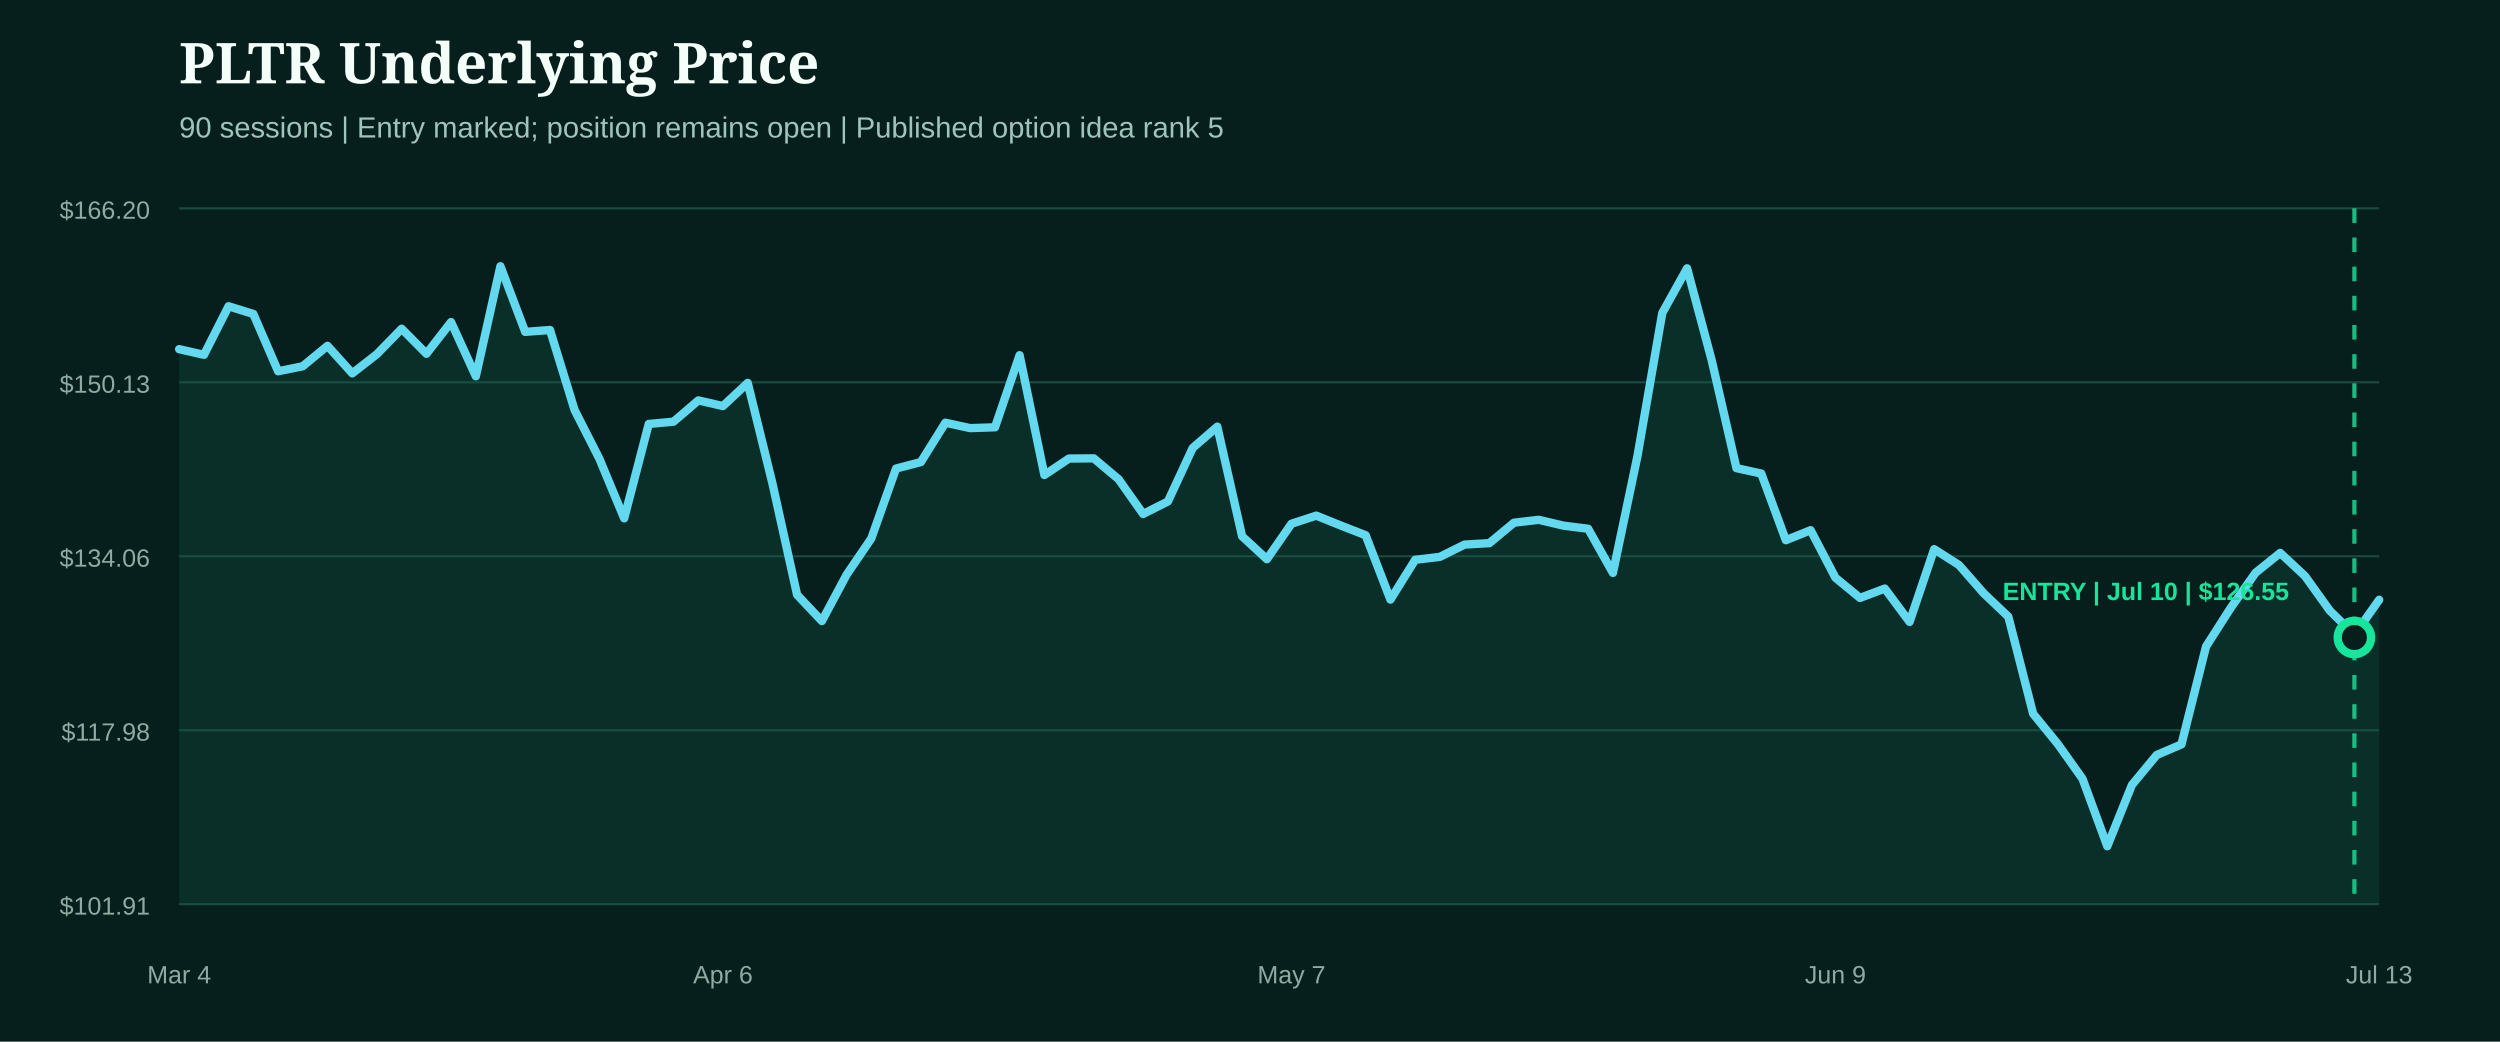
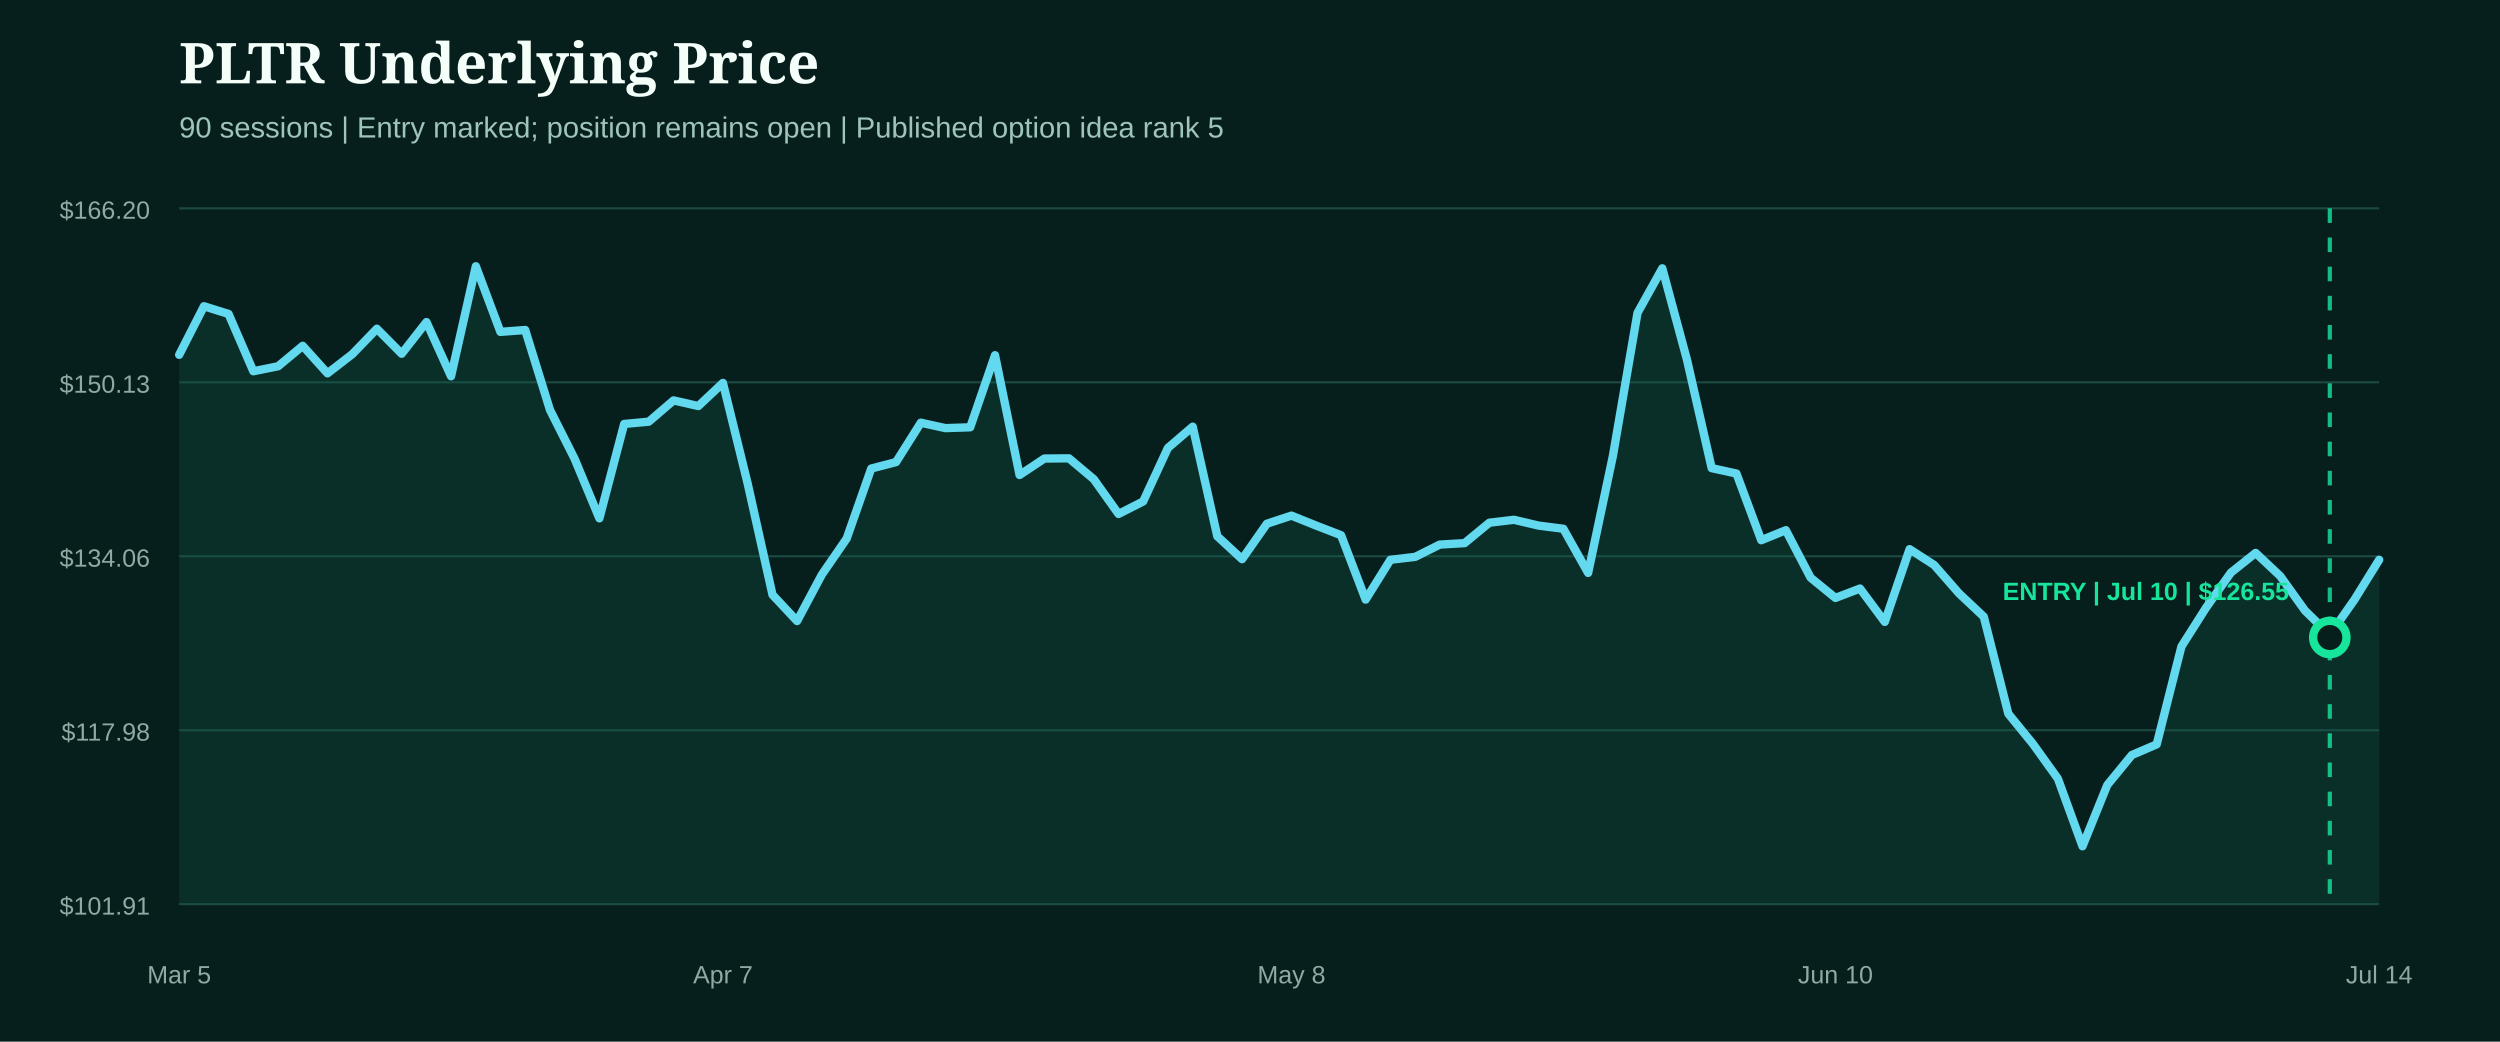
<svg xmlns="http://www.w3.org/2000/svg" width="1200" height="500" viewBox="0 0 1200 500" role="img" aria-label="PLTR underlying price from entry">
  <rect width="1200" height="500" fill="#071f1c" />
  <style>.head{fill:#f4fff9;font:800 27px Georgia,serif}.sub{fill:#9fc4bb;font:14px Arial,sans-serif}.axis{fill:#8eaaa3;font:12px Arial,sans-serif}.marker{font:800 12px Arial,sans-serif}</style>
  <text x="86" y="40" class="head">PLTR Underlying Price</text>
  <text x="86" y="66" class="sub">90 sessions | Entry marked; position remains open | Published option idea rank 5</text>
  <line x1="86" x2="1142" y1="100.0" y2="100.0" stroke="#1b4a42" stroke-width="1" />
  <text x="72" y="105.0" text-anchor="end" class="axis">$166.20</text>
  <line x1="86" x2="1142" y1="183.5" y2="183.5" stroke="#1b4a42" stroke-width="1" />
  <text x="72" y="188.5" text-anchor="end" class="axis">$150.13</text>
  <line x1="86" x2="1142" y1="267.0" y2="267.0" stroke="#1b4a42" stroke-width="1" />
  <text x="72" y="272.0" text-anchor="end" class="axis">$134.06</text>
  <line x1="86" x2="1142" y1="350.5" y2="350.5" stroke="#1b4a42" stroke-width="1" />
  <text x="72" y="355.5" text-anchor="end" class="axis">$117.98</text>
  <line x1="86" x2="1142" y1="434.0" y2="434.0" stroke="#1b4a42" stroke-width="1" />
  <text x="72" y="439.0" text-anchor="end" class="axis">$101.91</text>
-   <path d="M86.0,167.6 L97.9,170.3 L109.7,147.0 L121.6,150.7 L133.5,178.2 L145.3,175.8 L157.2,166.0 L169.1,179.2 L180.9,170.0 L192.8,157.8 L204.7,169.8 L216.5,154.6 L228.4,180.6 L240.2,127.8 L252.1,159.3 L264.0,158.4 L275.8,196.8 L287.7,220.2 L299.6,248.8 L311.4,203.5 L323.3,202.4 L335.2,192.2 L347.0,194.9 L358.9,183.8 L370.8,232.2 L382.6,285.5 L394.5,298.1 L406.4,275.8 L418.2,258.5 L430.1,224.9 L442.0,221.8 L453.8,202.9 L465.7,205.5 L477.6,205.1 L489.4,170.5 L501.3,228.0 L513.1,220.1 L525.0,220.0 L536.9,230.0 L548.7,246.7 L560.6,240.7 L572.5,215.0 L584.3,204.8 L596.2,257.4 L608.1,268.4 L619.9,251.4 L631.8,247.5 L643.7,252.3 L655.5,256.9 L667.4,287.8 L679.3,268.7 L691.1,267.3 L703.0,261.4 L714.9,260.7 L726.7,250.9 L738.6,249.5 L750.4,252.3 L762.3,253.8 L774.2,275.0 L786.0,218.8 L797.9,150.2 L809.8,128.8 L821.6,172.9 L833.5,224.7 L845.4,227.3 L857.2,259.3 L869.1,254.5 L881.0,277.3 L892.8,287.0 L904.7,282.5 L916.6,298.5 L928.4,263.6 L940.3,271.2 L952.2,284.8 L964.0,296.0 L975.9,342.6 L987.8,357.2 L999.6,373.8 L1011.5,406.2 L1023.3,376.8 L1035.2,362.4 L1047.1,357.3 L1058.9,310.3 L1070.8,291.7 L1082.7,274.9 L1094.5,265.4 L1106.4,276.5 L1118.3,293.1 L1130.1,304.7 L1142.0,287.9 L1142.0,434.0 L86.0,434.0 Z" fill="#0f5949" opacity="0.28" />
-   <path d="M86.0,167.6 L97.9,170.3 L109.7,147.0 L121.6,150.7 L133.5,178.2 L145.3,175.8 L157.2,166.0 L169.1,179.2 L180.9,170.0 L192.8,157.8 L204.7,169.8 L216.5,154.6 L228.4,180.6 L240.2,127.8 L252.1,159.3 L264.0,158.4 L275.8,196.8 L287.7,220.2 L299.6,248.8 L311.4,203.5 L323.3,202.4 L335.2,192.2 L347.0,194.9 L358.9,183.8 L370.8,232.2 L382.6,285.5 L394.5,298.1 L406.4,275.8 L418.2,258.5 L430.1,224.9 L442.0,221.8 L453.8,202.9 L465.7,205.5 L477.6,205.1 L489.4,170.5 L501.3,228.0 L513.1,220.1 L525.0,220.0 L536.9,230.0 L548.7,246.7 L560.6,240.7 L572.5,215.0 L584.3,204.8 L596.2,257.4 L608.1,268.4 L619.9,251.4 L631.8,247.5 L643.7,252.3 L655.5,256.9 L667.4,287.8 L679.3,268.7 L691.1,267.3 L703.0,261.4 L714.9,260.7 L726.7,250.9 L738.6,249.5 L750.4,252.3 L762.3,253.8 L774.2,275.0 L786.0,218.8 L797.9,150.2 L809.8,128.8 L821.6,172.9 L833.5,224.7 L845.4,227.3 L857.2,259.3 L869.1,254.5 L881.0,277.3 L892.8,287.0 L904.7,282.5 L916.6,298.5 L928.4,263.6 L940.3,271.2 L952.2,284.8 L964.0,296.0 L975.9,342.6 L987.8,357.2 L999.6,373.8 L1011.5,406.2 L1023.3,376.8 L1035.2,362.4 L1047.1,357.3 L1058.9,310.3 L1070.8,291.7 L1082.7,274.9 L1094.5,265.4 L1106.4,276.5 L1118.3,293.1 L1130.1,304.7 L1142.0,287.9" fill="none" stroke="#62d9ee" stroke-width="4" stroke-linecap="round" stroke-linejoin="round" />
+   <path d="M86.0,170.3 L97.9,147.0 L109.7,150.7 L121.6,178.2 L133.5,175.8 L145.3,166.0 L157.2,179.2 L169.1,170.0 L180.9,157.8 L192.8,169.8 L204.7,154.6 L216.5,180.6 L228.4,127.8 L240.2,159.3 L252.1,158.4 L264.0,196.8 L275.8,220.2 L287.7,248.8 L299.6,203.5 L311.4,202.4 L323.3,192.2 L335.2,194.9 L347.0,183.8 L358.9,232.2 L370.8,285.5 L382.6,298.1 L394.5,275.8 L406.4,258.5 L418.2,224.9 L430.1,221.8 L442.0,202.9 L453.8,205.5 L465.7,205.1 L477.6,170.5 L489.4,228.0 L501.3,220.1 L513.1,220.0 L525.0,230.0 L536.9,246.7 L548.7,240.7 L560.6,215.0 L572.5,204.8 L584.3,257.4 L596.2,268.4 L608.1,251.4 L619.9,247.5 L631.8,252.3 L643.7,256.9 L655.5,287.8 L667.4,268.7 L679.3,267.3 L691.1,261.4 L703.0,260.7 L714.9,250.9 L726.7,249.5 L738.6,252.3 L750.4,253.8 L762.3,275.0 L774.2,218.8 L786.0,150.2 L797.9,128.8 L809.8,172.9 L821.6,224.7 L833.5,227.3 L845.4,259.3 L857.2,254.5 L869.1,277.3 L881.0,287.0 L892.8,282.5 L904.7,298.5 L916.6,263.6 L928.4,271.2 L940.3,284.8 L952.2,296.0 L964.0,342.6 L975.9,357.2 L987.8,373.8 L999.6,406.2 L1011.5,376.8 L1023.3,362.4 L1035.2,357.3 L1047.1,310.3 L1058.9,291.7 L1070.8,274.9 L1082.7,265.4 L1094.5,276.5 L1106.4,293.1 L1118.3,304.7 L1130.1,287.9 L1142.0,268.7 L1142.0,434.0 L86.0,434.0 Z" fill="#0f5949" opacity="0.28" />
+   <path d="M86.0,170.3 L97.9,147.0 L109.7,150.7 L121.6,178.2 L133.5,175.8 L145.3,166.0 L157.2,179.2 L169.1,170.0 L180.9,157.8 L192.8,169.8 L204.7,154.6 L216.5,180.6 L228.4,127.8 L240.2,159.3 L252.1,158.4 L264.0,196.8 L275.8,220.2 L287.7,248.8 L299.6,203.5 L311.4,202.4 L323.3,192.2 L335.2,194.9 L347.0,183.8 L358.9,232.2 L370.8,285.5 L382.6,298.1 L394.5,275.8 L406.4,258.5 L418.2,224.9 L430.1,221.8 L442.0,202.9 L453.8,205.5 L465.7,205.1 L477.6,170.5 L489.4,228.0 L501.3,220.1 L513.1,220.0 L525.0,230.0 L536.9,246.7 L548.7,240.7 L560.6,215.0 L572.5,204.8 L584.3,257.4 L596.2,268.4 L608.1,251.4 L619.9,247.5 L631.8,252.3 L643.7,256.9 L655.5,287.8 L667.4,268.7 L679.3,267.3 L691.1,261.4 L703.0,260.7 L714.9,250.9 L726.7,249.5 L738.6,252.3 L750.4,253.8 L762.3,275.0 L774.2,218.8 L786.0,150.2 L797.9,128.8 L809.8,172.9 L821.6,224.7 L833.5,227.3 L845.4,259.3 L857.2,254.5 L869.1,277.3 L881.0,287.0 L892.8,282.5 L904.7,298.5 L916.6,263.6 L928.4,271.2 L940.3,284.8 L952.2,296.0 L964.0,342.6 L975.9,357.2 L987.8,373.8 L999.6,406.2 L1011.5,376.8 L1023.3,362.4 L1035.2,357.3 L1047.1,310.3 L1058.9,291.7 L1070.8,274.9 L1082.7,265.4 L1094.5,276.5 L1106.4,293.1 L1118.3,304.7 L1130.1,287.9 L1142.0,268.7" fill="none" stroke="#62d9ee" stroke-width="4" stroke-linecap="round" stroke-linejoin="round" />
  <g>
-     <line x1="1130.1" x2="1130.1" y1="100" y2="434" stroke="#18e59c" stroke-width="2" stroke-dasharray="7 7" opacity="0.8" />
-     <circle cx="1130.1" cy="306.0" r="8" fill="#071f1c" stroke="#18e59c" stroke-width="4" />
+     <line x1="1118.3" x2="1118.3" y1="100" y2="434" stroke="#18e59c" stroke-width="2" stroke-dasharray="7 7" opacity="0.8" />
+     <circle cx="1118.3" cy="306.0" r="8" fill="#071f1c" stroke="#18e59c" stroke-width="4" />
    <text x="1030.0" y="288.0" text-anchor="middle" class="marker" fill="#18e59c">ENTRY | Jul 10 | $126.55</text>
  </g>
-   <text x="86.0" y="472" text-anchor="middle" class="axis">Mar 4</text>
-   <text x="347.0" y="472" text-anchor="middle" class="axis">Apr 6</text>
-   <text x="619.9" y="472" text-anchor="middle" class="axis">May 7</text>
-   <text x="881.0" y="472" text-anchor="middle" class="axis">Jun 9</text>
-   <text x="1142.0" y="472" text-anchor="middle" class="axis">Jul 13</text>
+   <text x="86.0" y="472" text-anchor="middle" class="axis">Mar 5</text>
+   <text x="347.0" y="472" text-anchor="middle" class="axis">Apr 7</text>
+   <text x="619.9" y="472" text-anchor="middle" class="axis">May 8</text>
+   <text x="881.0" y="472" text-anchor="middle" class="axis">Jun 10</text>
+   <text x="1142.0" y="472" text-anchor="middle" class="axis">Jul 14</text>
</svg>
